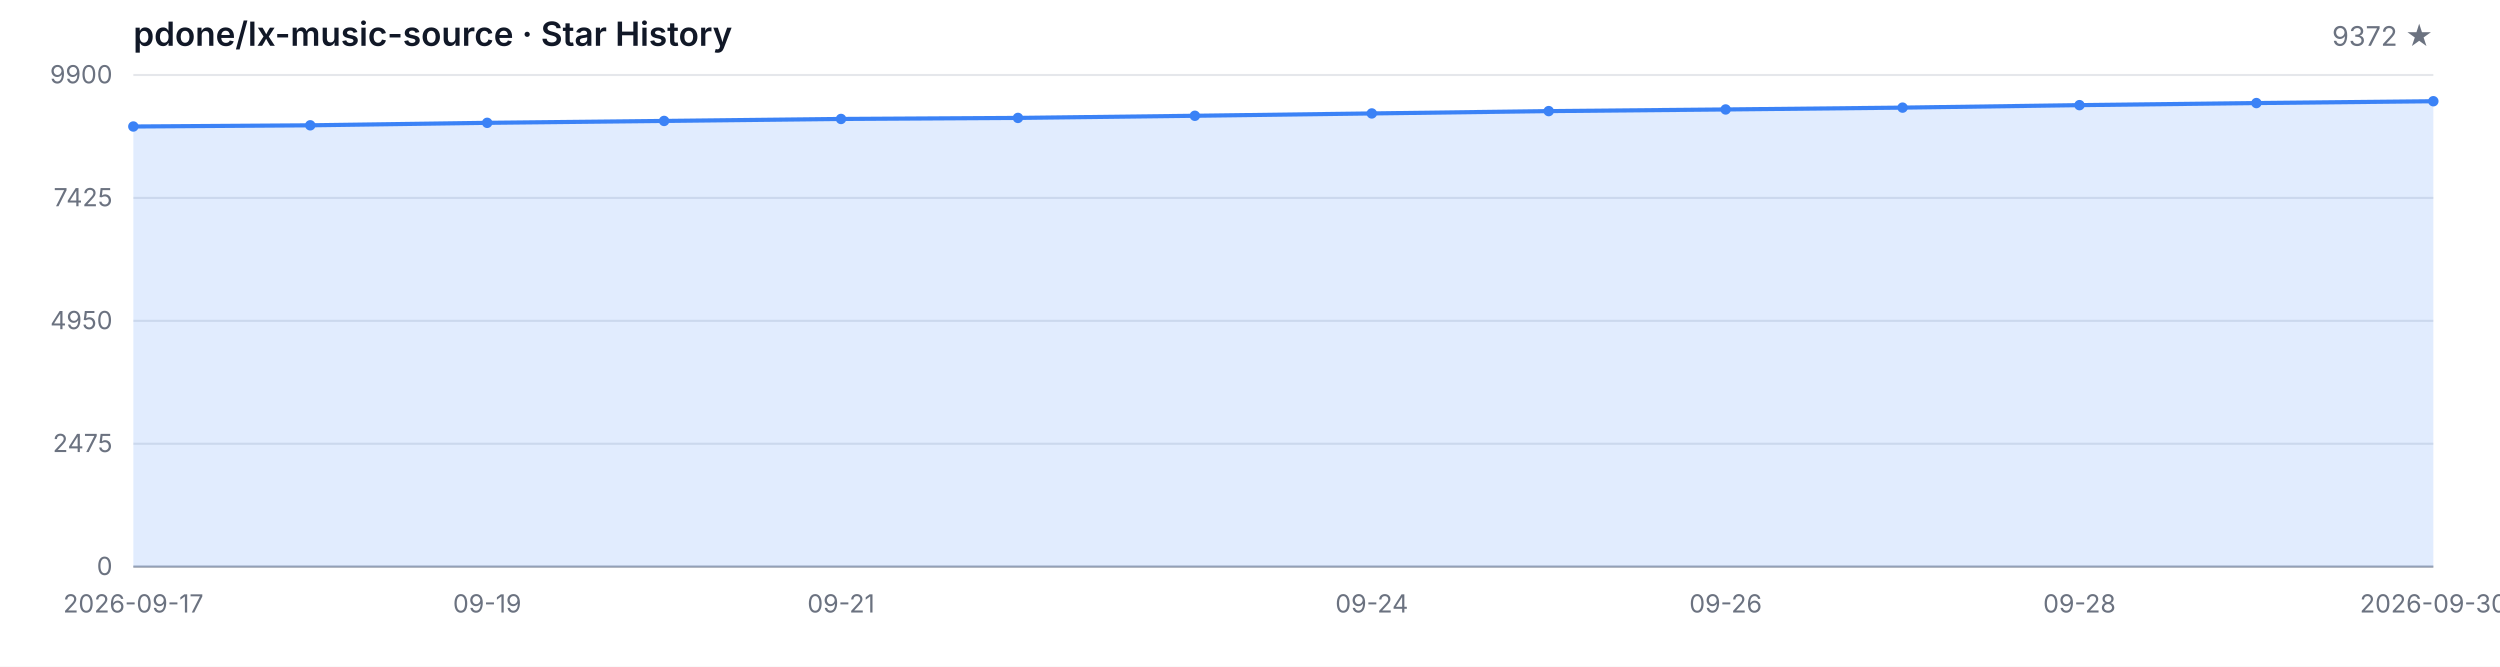
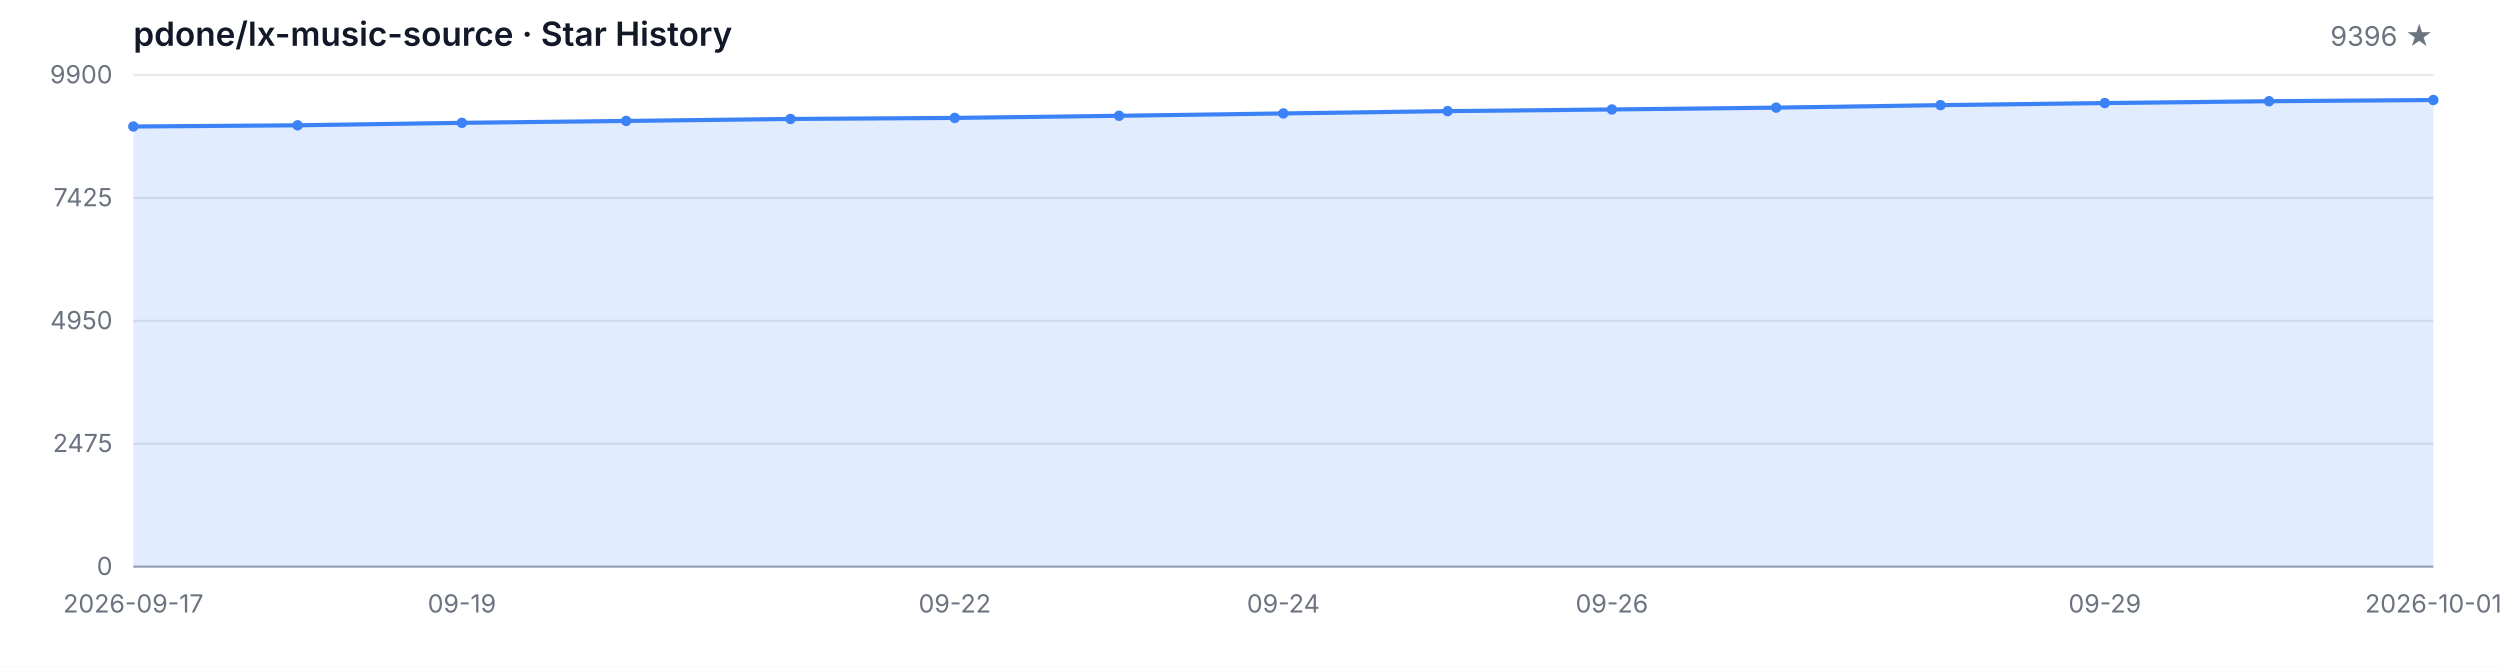
<svg xmlns="http://www.w3.org/2000/svg" width="1200" height="320" viewBox="0 0 1200 320" role="img" aria-label="Star History">
  <style>
  .bg { fill: #ffffff; }
  .grid { stroke: #e5e7eb; stroke-width: 1; }
  .axis { stroke: #9ca3af; stroke-width: 1; }
  .area { fill: rgba(59, 130, 246, 0.15); }
  .line { fill: none; stroke: #3b82f6; stroke-width: 2; stroke-linejoin: round; stroke-linecap: round; }
  .dot { fill: #3b82f6; }
  .tlabel { fill: #6b7280; font-family: -apple-system, BlinkMacSystemFont, 'Segoe UI', sans-serif; font-size: 12px; }
  .title { fill: #111827; font-family: -apple-system, BlinkMacSystemFont, 'Segoe UI', sans-serif; font-size: 16px; font-weight: 600; }
  .subtitle { fill: #6b7280; font-family: -apple-system, BlinkMacSystemFont, 'Segoe UI', sans-serif; font-size: 13px; }
  @media (prefers-color-scheme: dark) {
    .bg { fill: #0d1117; }
    .grid { stroke: #21262d; }
    .axis { stroke: #484f58; }
    .area { fill: rgba(58, 132, 255, 0.18); }
    .line { stroke: #58a6ff; }
    .dot { fill: #58a6ff; }
    .tlabel { fill: #8b949e; }
    .title { fill: #c9d1d9; }
    .subtitle { fill: #8b949e; }
  }
</style>
  <rect class="bg" width="1200" height="320" />
  <text class="title" x="64" y="22">pdone/lx-music-source · Star History</text>
-   <text class="subtitle" x="1168" y="22" text-anchor="end">9372 ★</text>
+   <text class="subtitle" x="1168" y="22" text-anchor="end">9396 ★</text>
  <line class="grid" x1="64" y1="272.00" x2="1168" y2="272.00" />
  <line class="grid" x1="64" y1="213.00" x2="1168" y2="213.00" />
  <line class="grid" x1="64" y1="154.00" x2="1168" y2="154.00" />
  <line class="grid" x1="64" y1="95.00" x2="1168" y2="95.00" />
  <line class="grid" x1="64" y1="36.00" x2="1168" y2="36.00" />
  <text class="tlabel" x="54" y="276.00" text-anchor="end">0</text>
  <text class="tlabel" x="54" y="217.00" text-anchor="end">2475</text>
  <text class="tlabel" x="54" y="158.00" text-anchor="end">4950</text>
  <text class="tlabel" x="54" y="99.00" text-anchor="end">7425</text>
  <text class="tlabel" x="54" y="40.00" text-anchor="end">9900</text>
  <line class="axis" x1="64" y1="272" x2="1168" y2="272" />
-   <path class="area" d="M 64.00 272.00 L 64.00 60.72 L 148.92 60.15 L 233.85 58.96 L 318.77 58.05 L 403.69 57.10 L 488.62 56.60 L 573.54 55.57 L 658.46 54.45 L 743.38 53.33 L 828.31 52.54 L 913.23 51.66 L 998.15 50.47 L 1083.08 49.47 L 1168.00 48.59 L 1168.00 272.00 Z" />
-   <path class="line" d="M 64.00 60.72 L 148.92 60.15 L 233.85 58.96 L 318.77 58.05 L 403.69 57.10 L 488.62 56.60 L 573.54 55.57 L 658.46 54.45 L 743.38 53.33 L 828.31 52.54 L 913.23 51.66 L 998.15 50.47 L 1083.08 49.47 L 1168.00 48.59" />
+   <path class="area" d="M 64.00 272.00 L 64.00 60.72 L 142.86 60.15 L 221.71 58.96 L 300.57 58.05 L 379.43 57.10 L 458.29 56.60 L 537.14 55.57 L 616.00 54.45 L 694.86 53.33 L 773.71 52.54 L 852.57 51.66 L 931.43 50.47 L 1010.29 49.47 L 1089.14 48.59 L 1168.00 48.01 L 1168.00 272.00 Z" />
+   <path class="line" d="M 64.00 60.72 L 142.86 60.15 L 221.71 58.96 L 300.57 58.05 L 379.43 57.10 L 458.29 56.60 L 537.14 55.57 L 616.00 54.45 L 694.86 53.33 L 773.71 52.54 L 852.57 51.66 L 931.43 50.47 L 1010.29 49.47 L 1089.14 48.59 L 1168.00 48.01" />
  <circle class="dot" cx="64.00" cy="60.72" r="2.5" />
-   <circle class="dot" cx="148.92" cy="60.15" r="2.5" />
-   <circle class="dot" cx="233.85" cy="58.96" r="2.5" />
-   <circle class="dot" cx="318.77" cy="58.05" r="2.5" />
-   <circle class="dot" cx="403.69" cy="57.10" r="2.5" />
-   <circle class="dot" cx="488.62" cy="56.60" r="2.5" />
-   <circle class="dot" cx="573.54" cy="55.57" r="2.5" />
-   <circle class="dot" cx="658.46" cy="54.45" r="2.5" />
-   <circle class="dot" cx="743.38" cy="53.33" r="2.5" />
-   <circle class="dot" cx="828.31" cy="52.54" r="2.5" />
-   <circle class="dot" cx="913.23" cy="51.66" r="2.5" />
-   <circle class="dot" cx="998.15" cy="50.47" r="2.5" />
-   <circle class="dot" cx="1083.08" cy="49.47" r="2.5" />
-   <circle class="dot" cx="1168.00" cy="48.59" r="2.5" />
+   <circle class="dot" cx="142.86" cy="60.15" r="2.5" />
+   <circle class="dot" cx="221.71" cy="58.96" r="2.5" />
+   <circle class="dot" cx="300.57" cy="58.05" r="2.5" />
+   <circle class="dot" cx="379.43" cy="57.10" r="2.5" />
+   <circle class="dot" cx="458.29" cy="56.60" r="2.5" />
+   <circle class="dot" cx="537.14" cy="55.57" r="2.5" />
+   <circle class="dot" cx="616.00" cy="54.45" r="2.5" />
+   <circle class="dot" cx="694.86" cy="53.33" r="2.5" />
+   <circle class="dot" cx="773.71" cy="52.54" r="2.5" />
+   <circle class="dot" cx="852.57" cy="51.66" r="2.5" />
+   <circle class="dot" cx="931.43" cy="50.47" r="2.5" />
+   <circle class="dot" cx="1010.29" cy="49.47" r="2.5" />
+   <circle class="dot" cx="1089.14" cy="48.59" r="2.5" />
+   <circle class="dot" cx="1168.00" cy="48.01" r="2.5" />
  <text class="tlabel" x="64.00" y="294" text-anchor="middle">2026-09-17</text>
-   <text class="tlabel" x="233.85" y="294" text-anchor="middle">09-19</text>
-   <text class="tlabel" x="403.69" y="294" text-anchor="middle">09-21</text>
-   <text class="tlabel" x="658.46" y="294" text-anchor="middle">09-24</text>
-   <text class="tlabel" x="828.31" y="294" text-anchor="middle">09-26</text>
-   <text class="tlabel" x="998.15" y="294" text-anchor="middle">09-28</text>
-   <text class="tlabel" x="1168.00" y="294" text-anchor="middle">2026-09-30</text>
+   <text class="tlabel" x="221.71" y="294" text-anchor="middle">09-19</text>
+   <text class="tlabel" x="458.29" y="294" text-anchor="middle">09-22</text>
+   <text class="tlabel" x="616.00" y="294" text-anchor="middle">09-24</text>
+   <text class="tlabel" x="773.71" y="294" text-anchor="middle">09-26</text>
+   <text class="tlabel" x="1010.29" y="294" text-anchor="middle">09-29</text>
+   <text class="tlabel" x="1168.00" y="294" text-anchor="middle">2026-10-01</text>
</svg>
